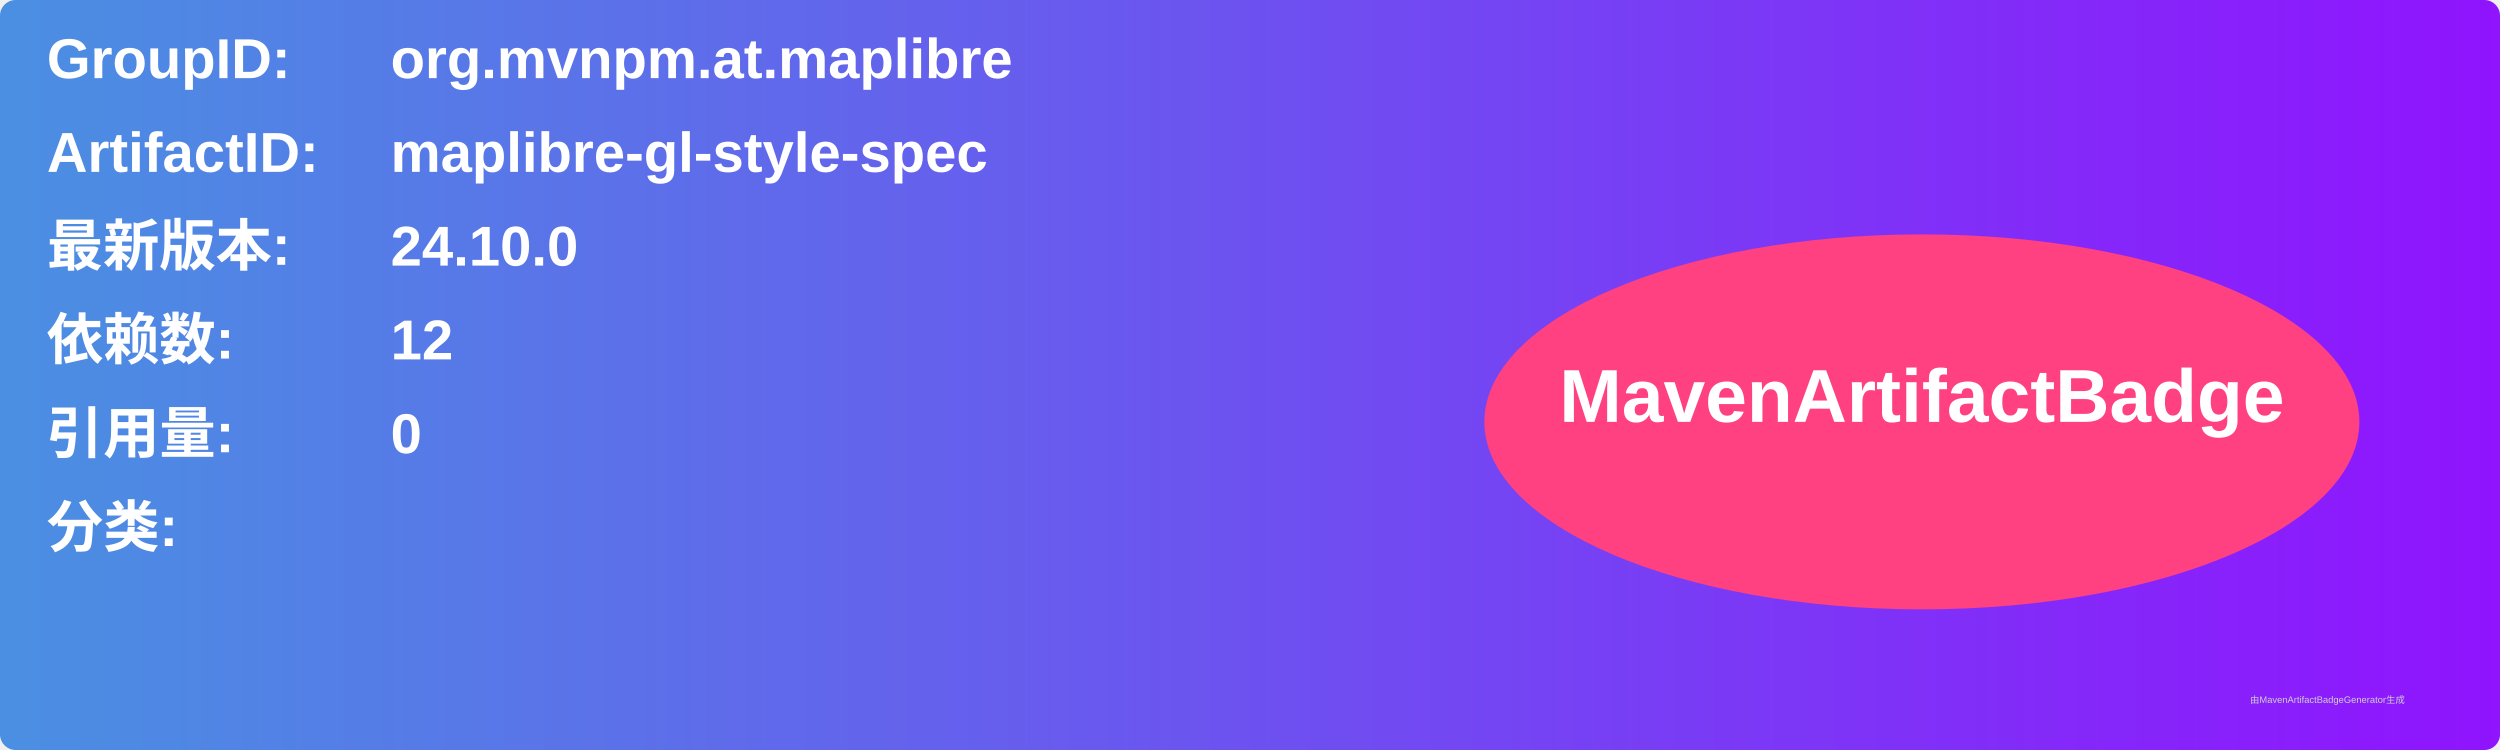
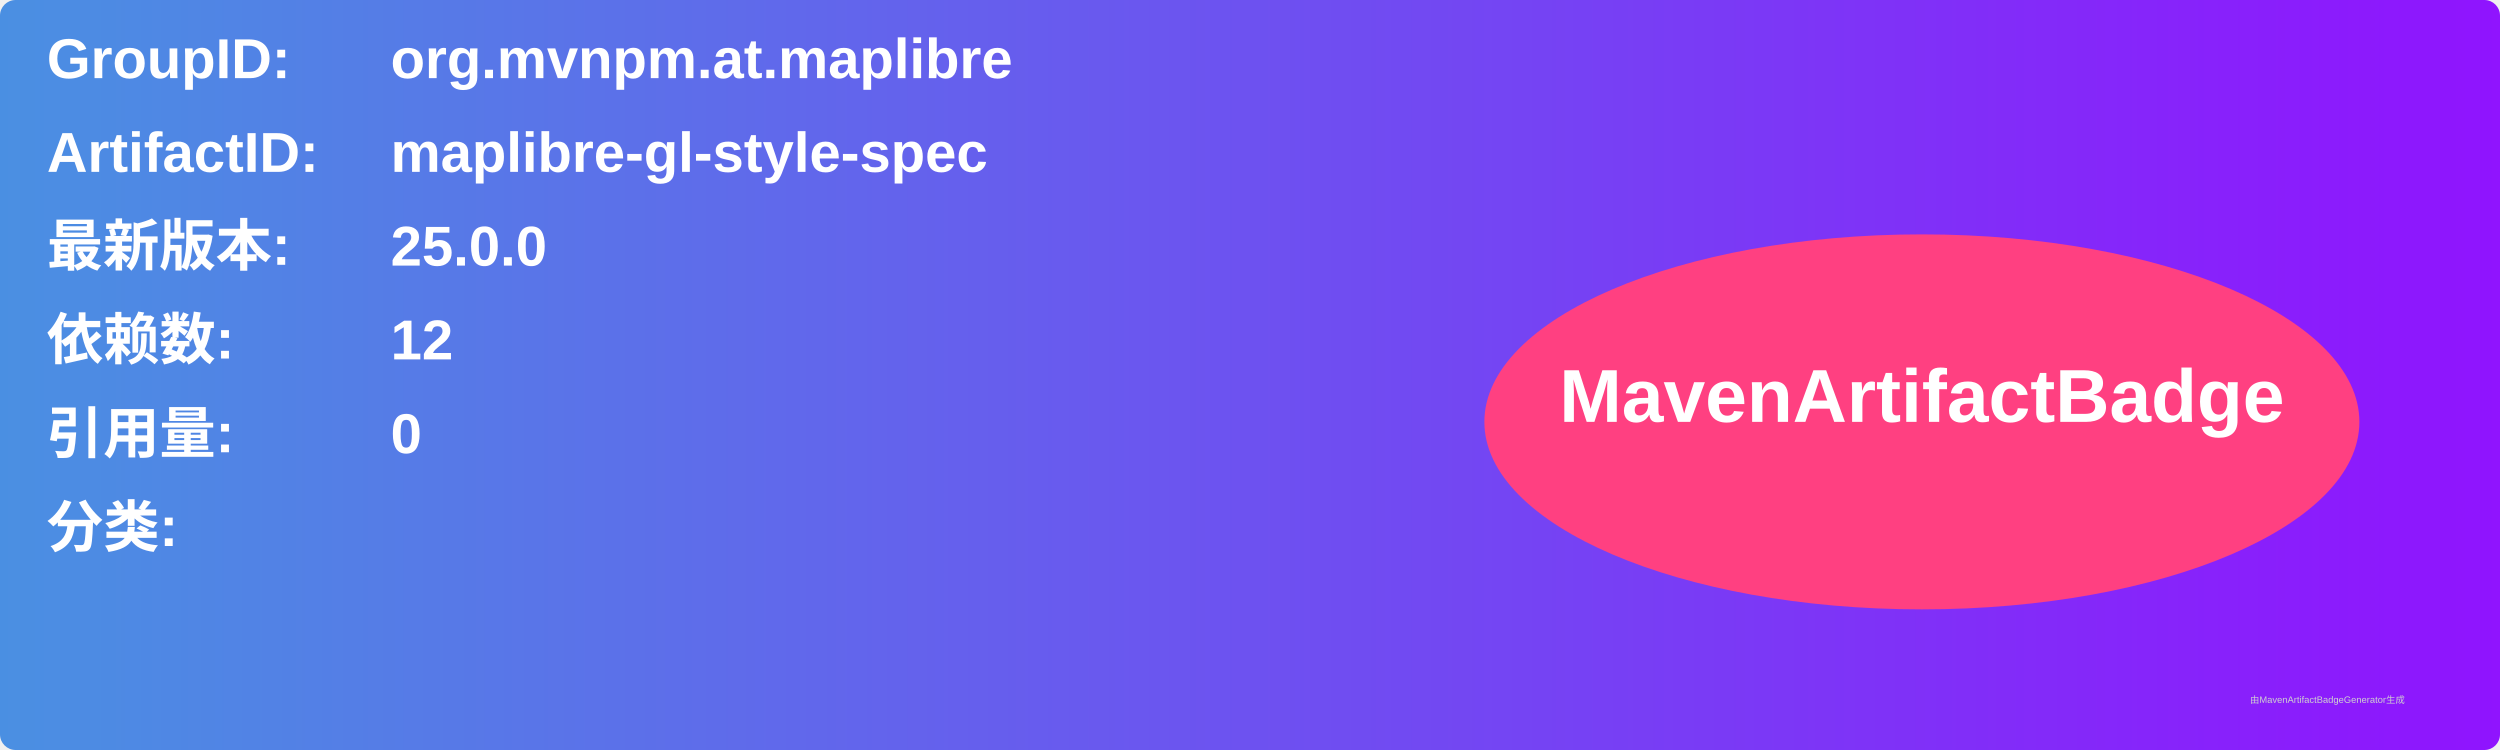
<svg xmlns="http://www.w3.org/2000/svg" width="800" height="240" viewBox="0 0 800 240">
  <linearGradient id="grad" x1="0%" y1="0%" x2="100%" y2="0%">
    <stop offset="0%" stop-color="#4a90e2" />
    <stop offset="100%" stop-color="#9013fe" />
  </linearGradient>
  <rect width="100%" height="100%" rx="5" ry="5" fill="url(#grad)" />
  <g transform="translate(15, 15)">
    <text x="0" y="10" font-family="Arial" font-size="18" fill="white" font-weight="bold" width="260">GroupID:</text>
    <text x="110" y="10" font-family="Arial" font-size="18" fill="white" font-weight="bold" width="460">org.mvnpm.at.maplibre</text>
    <text x="0" y="40" font-family="Arial" font-size="18" fill="white" font-weight="bold" width="260">ArtifactID:</text>
    <text x="110" y="40" font-family="Arial" font-size="18" fill="white" font-weight="bold" width="460">maplibre-gl-style-spec</text>
    <text x="0" y="70" font-family="Arial" font-size="18" fill="white" font-weight="bold">最新版本:</text>
    <text x="110" y="70" font-family="Arial" font-size="18" fill="white" font-weight="bold">
-       <tspan font-weight="bold">24.10.0</tspan>
+       <tspan font-weight="bold">25.0.0</tspan>
    </text>
    <text x="0" y="100" font-family="Arial" font-size="18" fill="white" font-weight="bold">依赖数: </text>
    <text x="110" y="100" font-family="Arial" font-size="18" fill="white">
      <tspan font-weight="bold">12</tspan>
    </text>
    <text x="0" y="130" font-family="Arial" font-size="18" fill="white" font-weight="bold">引用量: </text>
    <text x="110" y="130" font-family="Arial" font-size="18" fill="white">
      <tspan font-weight="bold">0</tspan>
    </text>
    <text x="0" y="160" font-family="Arial" font-size="18" fill="white" font-weight="bold">分类:</text>
    <text x="10" y="190" font-family="Arial" font-size="10" fill="white">
      <tspan font-weight="bold" />
    </text>
    <ellipse cx="600" cy="120" rx="140" ry="60" fill="#ff4081" />
    <text x="600" y="120" text-anchor="middle" font-family="Arial" font-size="24" fill="white" font-weight="bold">MavenArtifactBadge</text>
  </g>
  <text x="720" y="225" font-family="Arial" font-size="3" fill="#d0d0d0">由MavenArtifactBadgeGenerator生成</text>
</svg>
